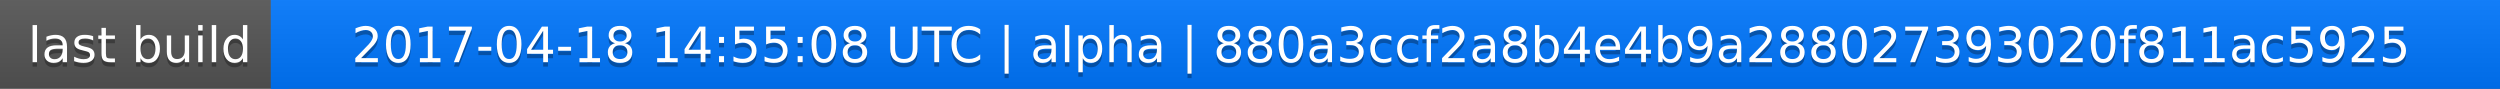
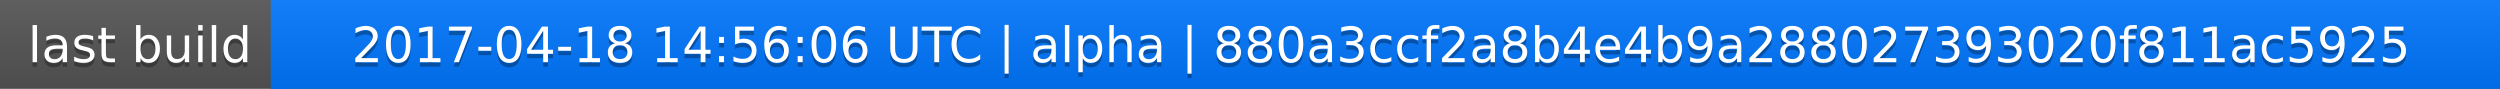
<svg xmlns="http://www.w3.org/2000/svg" width="563" height="20">
  <linearGradient id="a" x2="0" y2="100%">
    <stop offset="0" stop-color="#bbb" stop-opacity=".1" />
    <stop offset="1" stop-opacity=".1" />
  </linearGradient>
  <rect rx="0" width="563" height="20" fill="#555" />
  <rect rx="0" x="61" width="502" height="20" fill="#07f" />
  <path fill="#07f" d="M61 0h4v20h-4z" />
  <rect rx="0" width="563" height="20" fill="url(#a)" />
  <g fill="#fff" text-anchor="middle" font-family="DejaVu Sans,Verdana,Geneva,sans-serif" font-size="11">
    <text x="31.5" y="15" fill="#010101" fill-opacity=".3">last build</text>
    <text x="31.5" y="14">last build</text>
-     <text x="311" y="15" fill="#010101" fill-opacity=".3">2017-04-18 14:55:08 UTC | alpha | 880a3ccf2a8b4e4b9a288027393020f811ac5925</text>
-     <text x="311" y="14">2017-04-18 14:55:08 UTC | alpha | 880a3ccf2a8b4e4b9a288027393020f811ac5925</text>
+     <text x="311" y="15" fill="#010101" fill-opacity=".3">2017-04-18 14:56:06 UTC | alpha | 880a3ccf2a8b4e4b9a288027393020f811ac5925</text>
+     <text x="311" y="14">2017-04-18 14:56:06 UTC | alpha | 880a3ccf2a8b4e4b9a288027393020f811ac5925</text>
  </g>
</svg>
